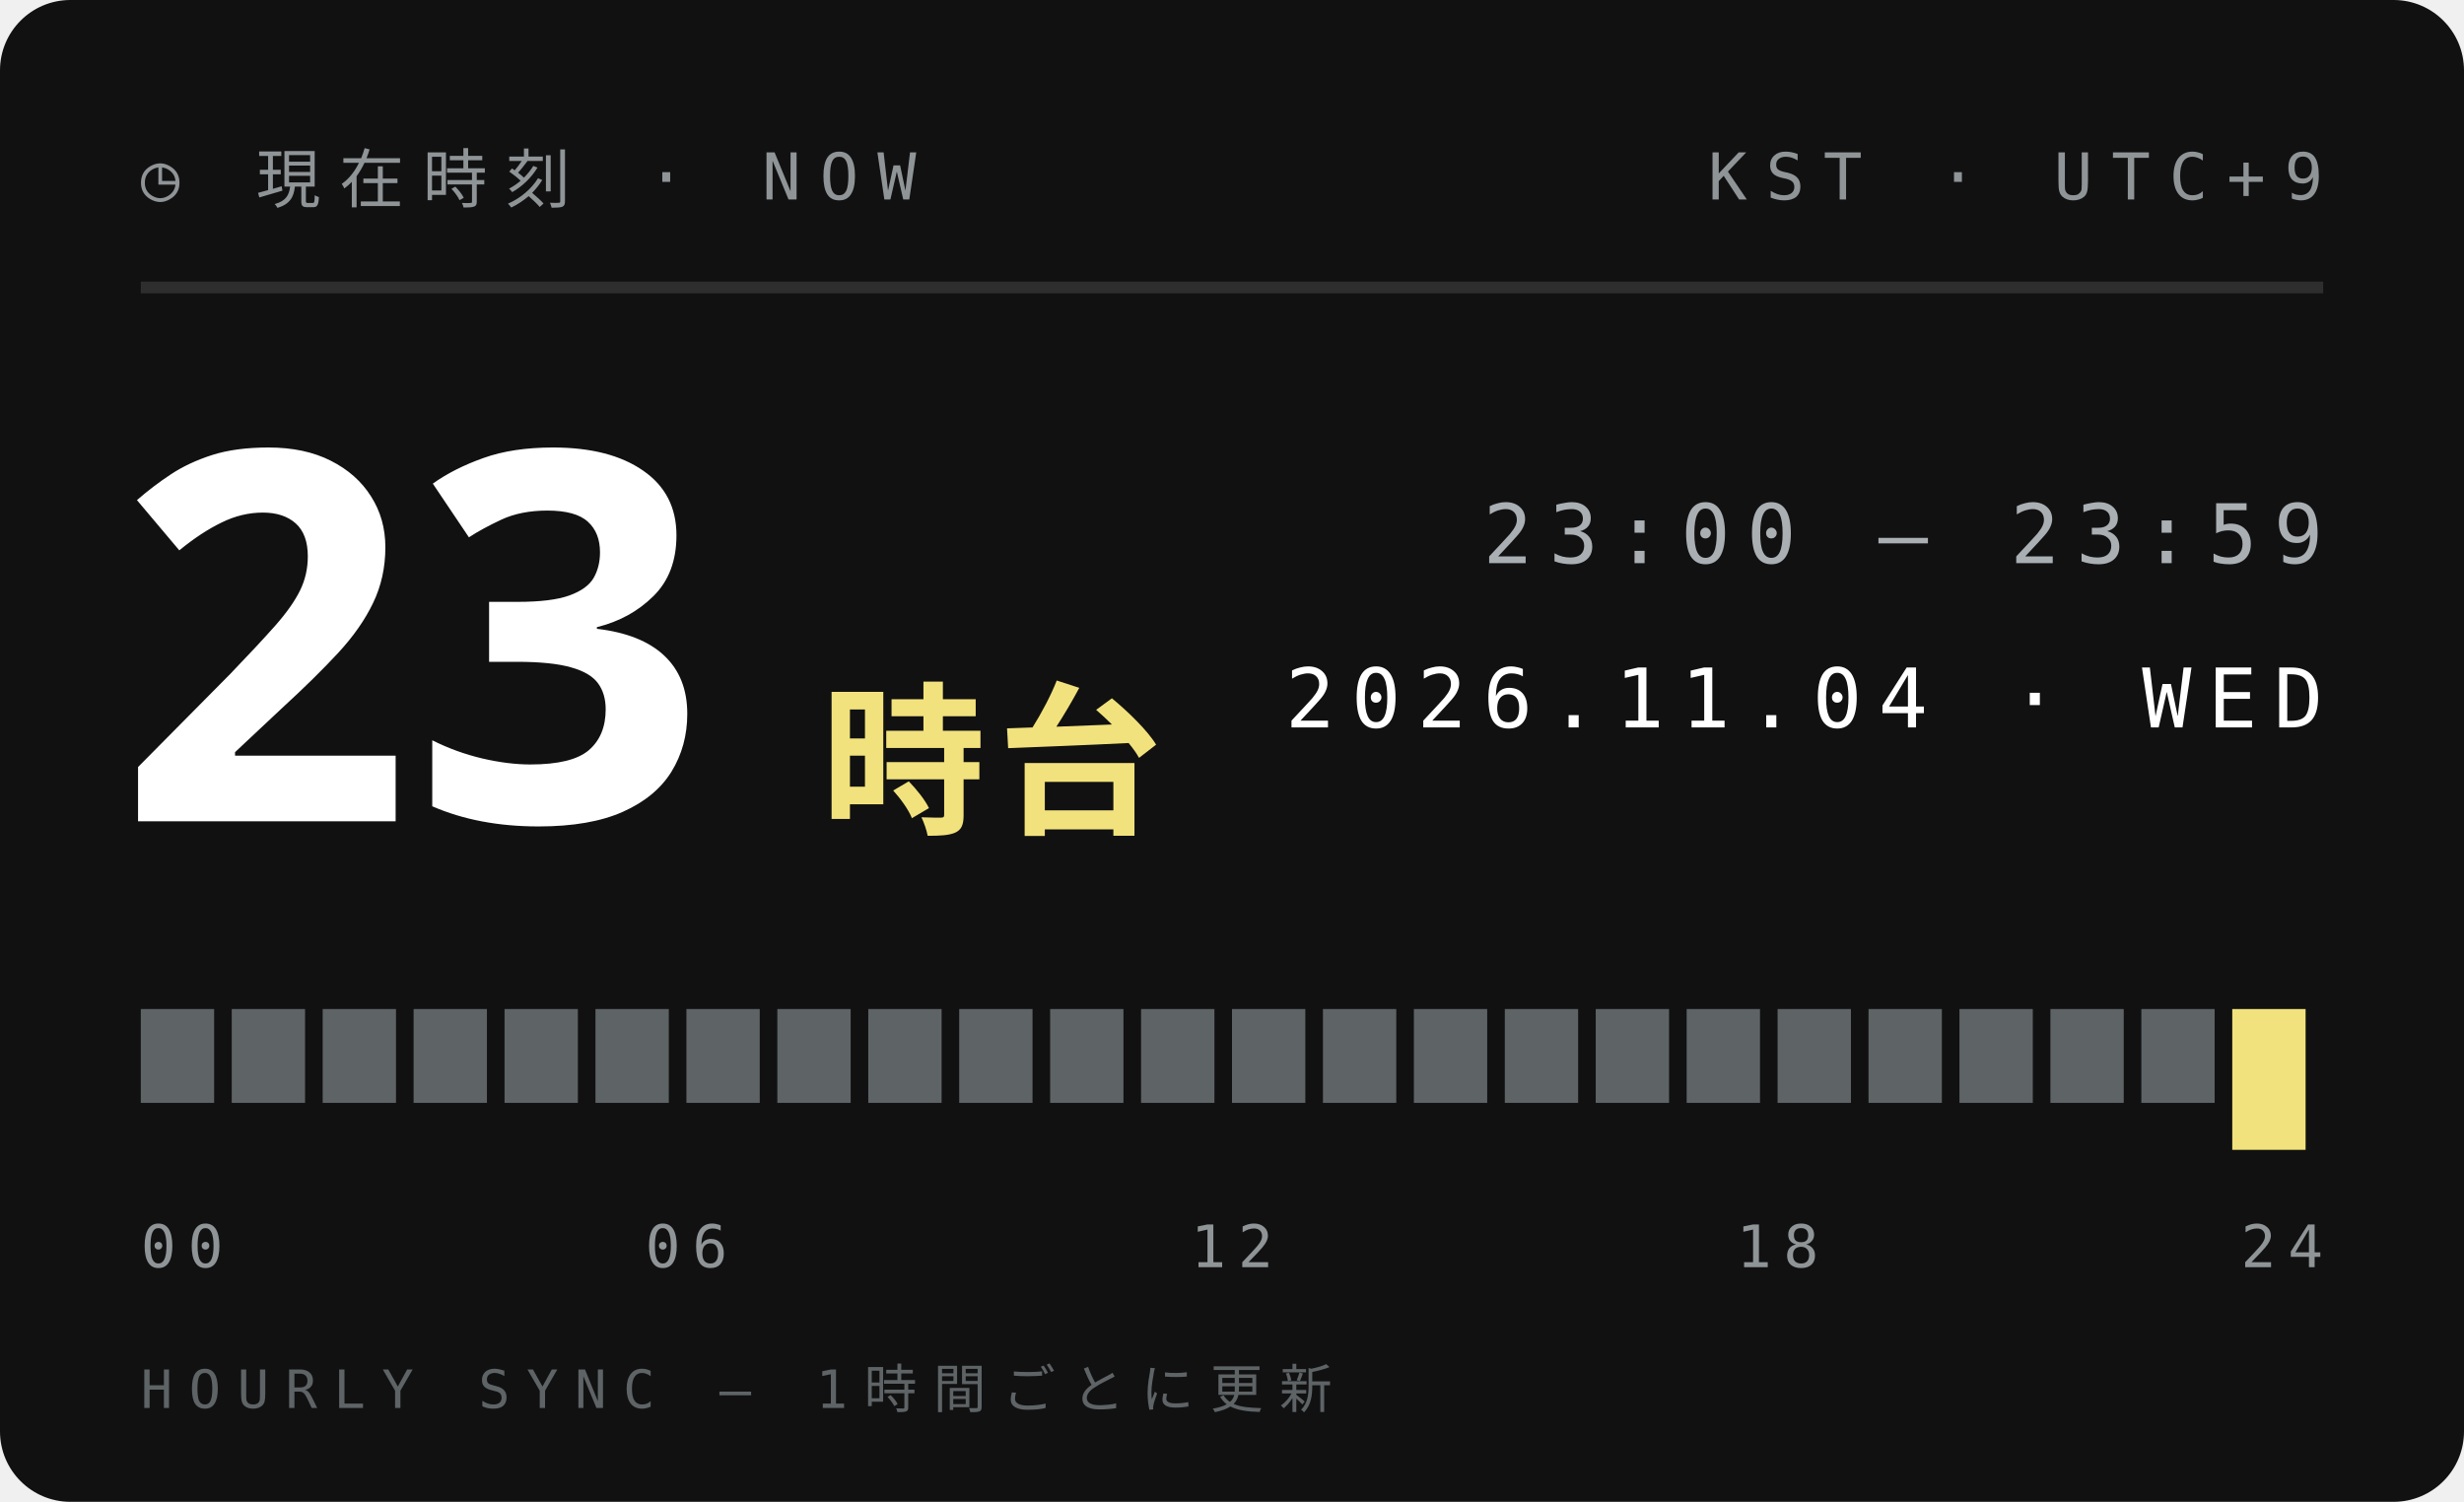
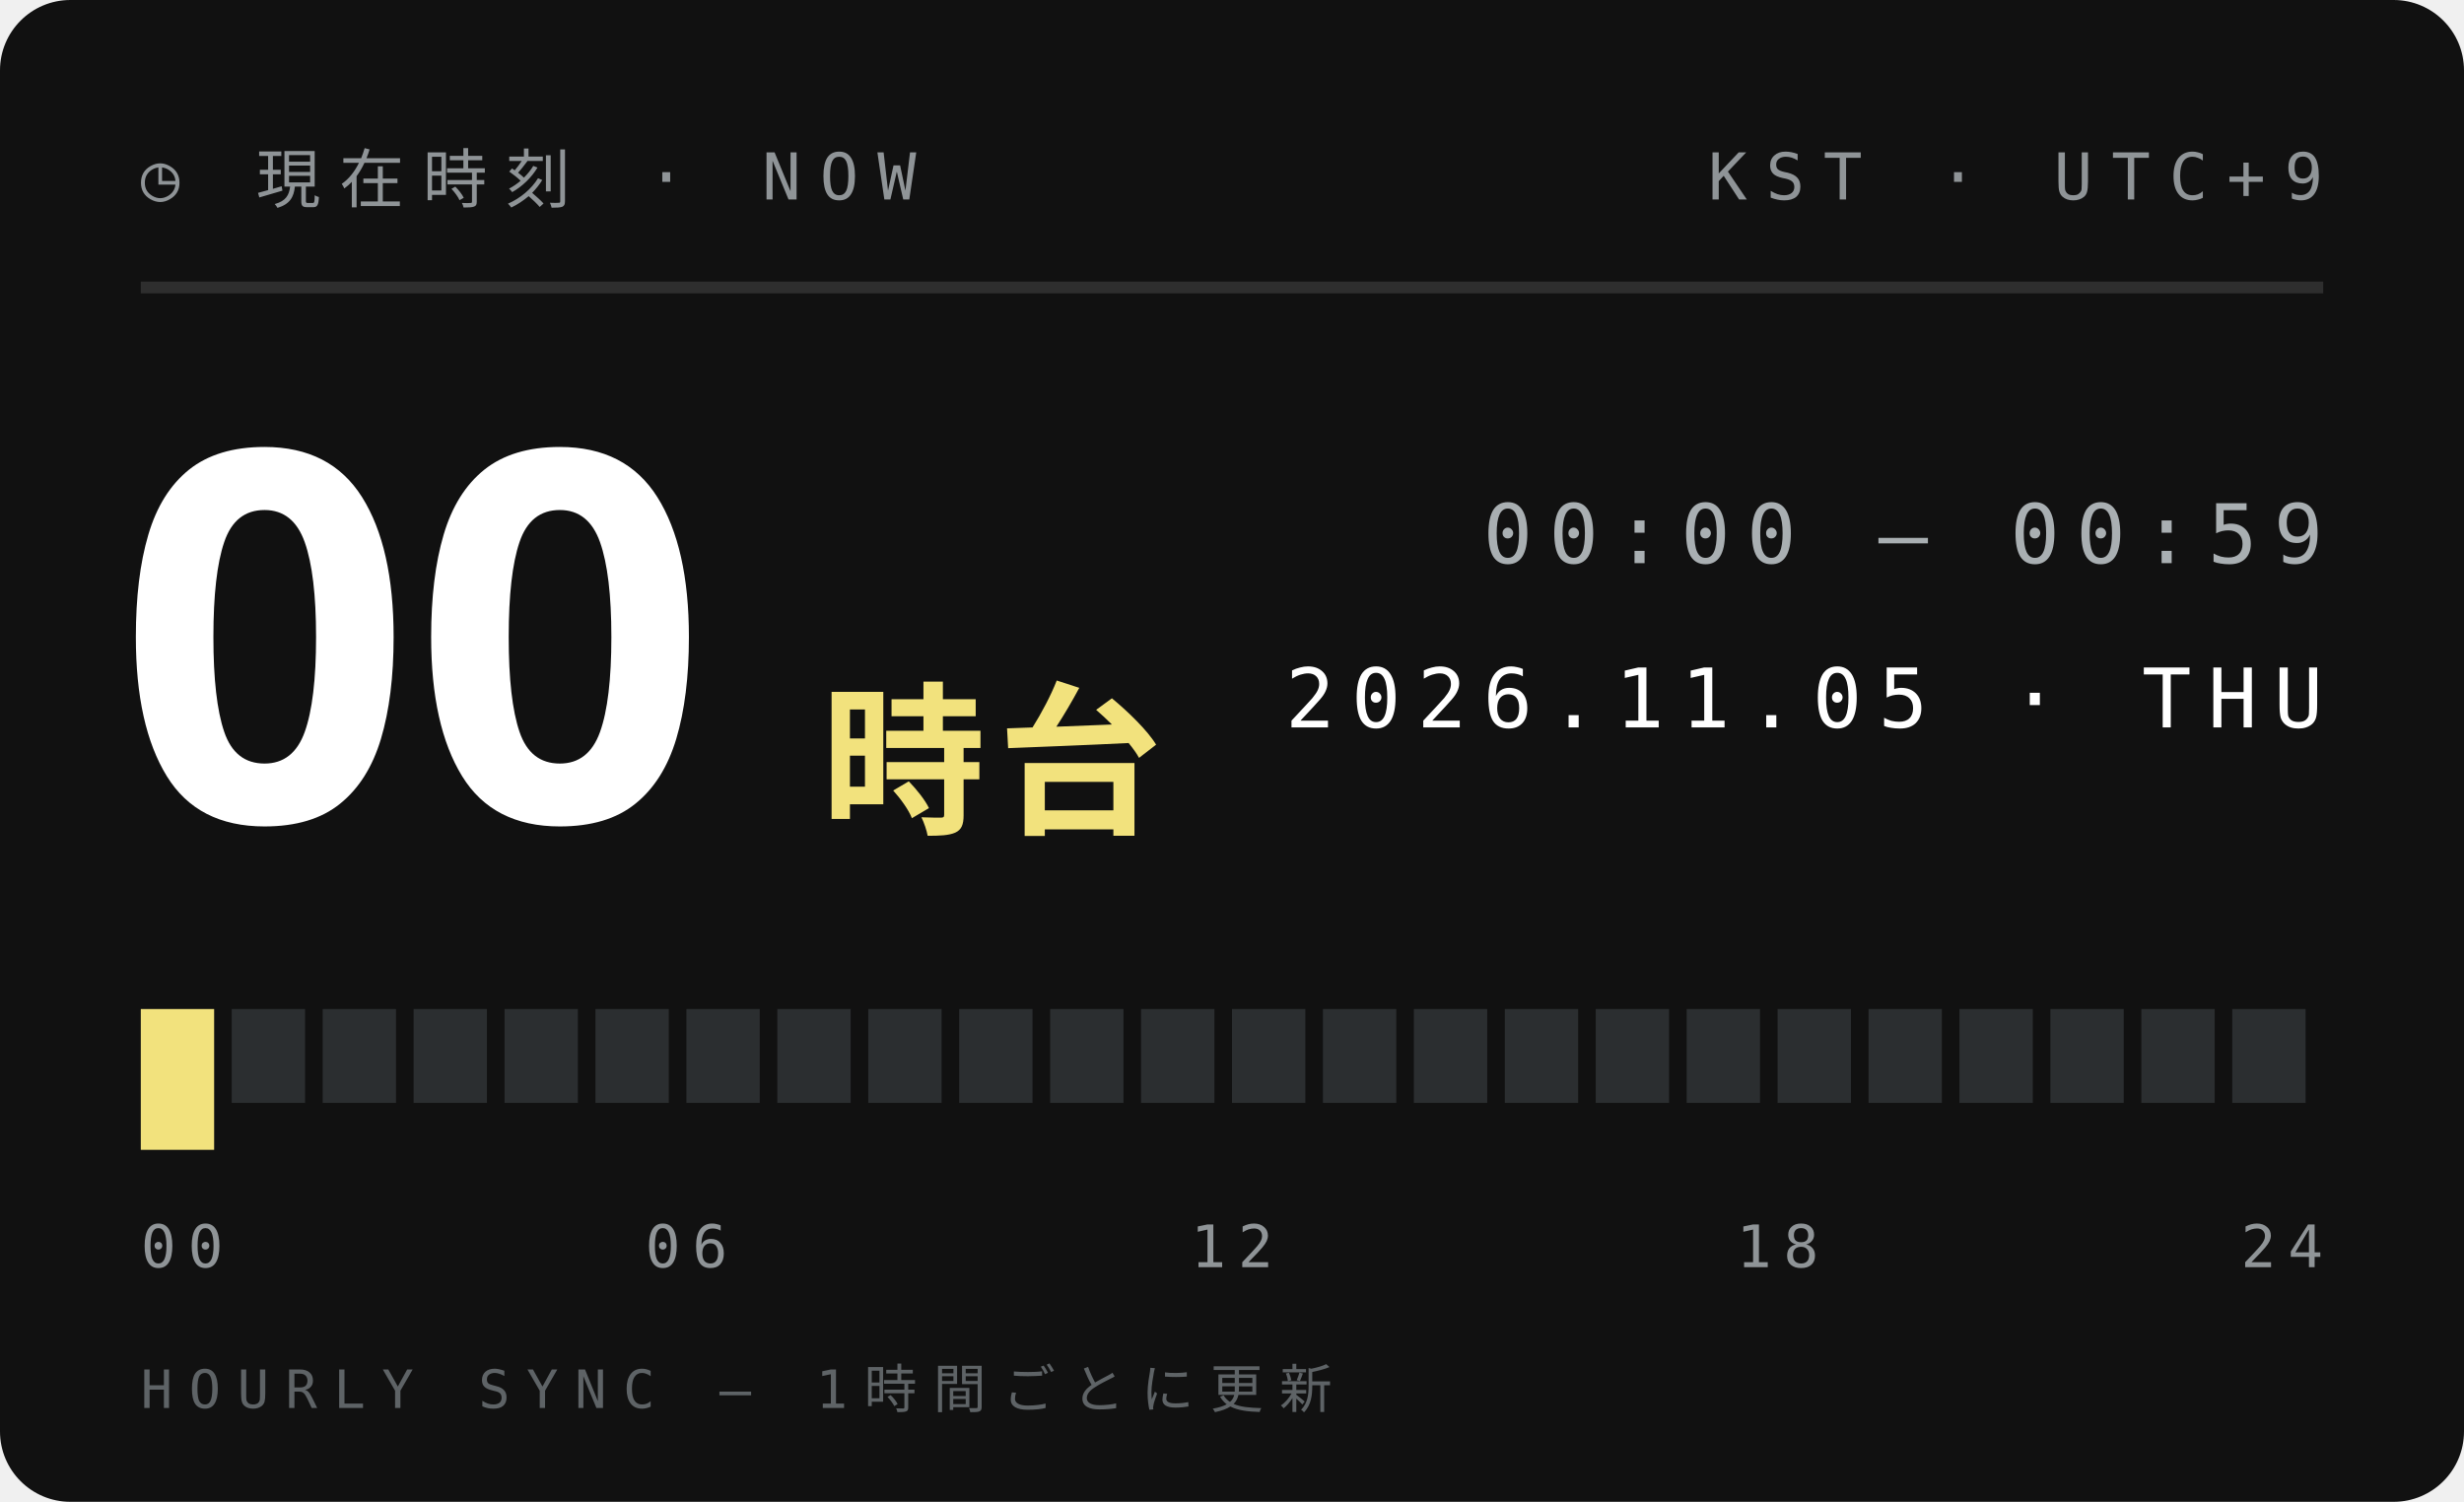
<svg xmlns="http://www.w3.org/2000/svg" width="210" height="128">
  <style>text{font:400 6.5px 'IBM Plex Mono',Menlo,monospace;letter-spacing:1.2px;fill:#5E6366}.s{font-size:5.5px}.v{font-weight:600;font-size:9px;fill:#111;letter-spacing:0}.b{font:900 20px 'Arial Black',sans-serif;fill:#111;letter-spacing:0}.j{font:800 11px 'Hiragino Sans','Noto Sans JP',sans-serif;fill:#111;letter-spacing:2px}</style>
  <rect width="210" height="128" rx="6" fill="#111" />
  <text x="12" y="17" style="font-size:5.5px;letter-spacing:1.6px;fill:#8F9497">◷ 現在時刻 · NOW</text>
  <text x="198" y="17" text-anchor="end" style="font-size:5.5px;letter-spacing:1.6px;fill:#8F9497">KST · UTC+9</text>
  <path d="M12 24.5H198" stroke="#ffffff1f" />
-   <text class="b" x="10" y="70" style="font-size:44px;fill:#fff">23</text>
+   <text class="b" x="10" y="70" style="font-size:44px;fill:#fff">00</text>
  <text class="j" x="70" y="70" style="font-size:14px;letter-spacing:1px;fill:#F2E27D">時台</text>
-   <text x="198" y="48" text-anchor="end" style="font-size:7px;letter-spacing:1.4px;fill:#A9AFB2">23:00 — 23:59</text>
-   <text x="198" y="62" text-anchor="end" style="font-size:7px;letter-spacing:1.4px;fill:#fff">2026.11.04 · WED</text>
-   <rect x="12.00" y="86" width="6.25" height="8" fill="#5E6366" />
-   <rect x="19.75" y="86" width="6.25" height="8" fill="#5E6366" />
-   <rect x="27.50" y="86" width="6.25" height="8" fill="#5E6366" />
-   <rect x="35.25" y="86" width="6.25" height="8" fill="#5E6366" />
-   <rect x="43.00" y="86" width="6.25" height="8" fill="#5E6366" />
-   <rect x="50.75" y="86" width="6.25" height="8" fill="#5E6366" />
-   <rect x="58.50" y="86" width="6.25" height="8" fill="#5E6366" />
-   <rect x="66.25" y="86" width="6.25" height="8" fill="#5E6366" />
-   <rect x="74.00" y="86" width="6.25" height="8" fill="#5E6366" />
-   <rect x="81.75" y="86" width="6.25" height="8" fill="#5E6366" />
-   <rect x="89.50" y="86" width="6.25" height="8" fill="#5E6366" />
-   <rect x="97.25" y="86" width="6.25" height="8" fill="#5E6366" />
-   <rect x="105.00" y="86" width="6.25" height="8" fill="#5E6366" />
-   <rect x="112.75" y="86" width="6.25" height="8" fill="#5E6366" />
-   <rect x="120.50" y="86" width="6.25" height="8" fill="#5E6366" />
-   <rect x="128.25" y="86" width="6.25" height="8" fill="#5E6366" />
-   <rect x="136.00" y="86" width="6.25" height="8" fill="#5E6366" />
-   <rect x="143.75" y="86" width="6.25" height="8" fill="#5E6366" />
-   <rect x="151.50" y="86" width="6.25" height="8" fill="#5E6366" />
-   <rect x="159.25" y="86" width="6.25" height="8" fill="#5E6366" />
-   <rect x="167.00" y="86" width="6.25" height="8" fill="#5E6366" />
-   <rect x="174.75" y="86" width="6.25" height="8" fill="#5E6366" />
-   <rect x="182.50" y="86" width="6.25" height="8" fill="#5E6366" />
-   <rect x="190.25" y="86" width="6.25" height="12" fill="#F2E27D" />
+   <text x="198" y="48" text-anchor="end" style="font-size:7px;letter-spacing:1.4px;fill:#A9AFB2">00:00 — 00:59</text>
+   <text x="198" y="62" text-anchor="end" style="font-size:7px;letter-spacing:1.4px;fill:#fff">2026.11.05 · THU</text>
+   <rect x="12.00" y="86" width="6.25" height="12" fill="#F2E27D" />
+   <rect x="19.75" y="86" width="6.25" height="8" fill="#2B2E30" />
+   <rect x="27.50" y="86" width="6.25" height="8" fill="#2B2E30" />
+   <rect x="35.25" y="86" width="6.25" height="8" fill="#2B2E30" />
+   <rect x="43.00" y="86" width="6.25" height="8" fill="#2B2E30" />
+   <rect x="50.75" y="86" width="6.25" height="8" fill="#2B2E30" />
+   <rect x="58.50" y="86" width="6.25" height="8" fill="#2B2E30" />
+   <rect x="66.25" y="86" width="6.25" height="8" fill="#2B2E30" />
+   <rect x="74.00" y="86" width="6.25" height="8" fill="#2B2E30" />
+   <rect x="81.75" y="86" width="6.25" height="8" fill="#2B2E30" />
+   <rect x="89.50" y="86" width="6.25" height="8" fill="#2B2E30" />
+   <rect x="97.25" y="86" width="6.25" height="8" fill="#2B2E30" />
+   <rect x="105.00" y="86" width="6.25" height="8" fill="#2B2E30" />
+   <rect x="112.75" y="86" width="6.25" height="8" fill="#2B2E30" />
+   <rect x="120.50" y="86" width="6.25" height="8" fill="#2B2E30" />
+   <rect x="128.25" y="86" width="6.25" height="8" fill="#2B2E30" />
+   <rect x="136.00" y="86" width="6.25" height="8" fill="#2B2E30" />
+   <rect x="143.75" y="86" width="6.25" height="8" fill="#2B2E30" />
+   <rect x="151.50" y="86" width="6.25" height="8" fill="#2B2E30" />
+   <rect x="159.25" y="86" width="6.25" height="8" fill="#2B2E30" />
+   <rect x="167.00" y="86" width="6.25" height="8" fill="#2B2E30" />
+   <rect x="174.75" y="86" width="6.25" height="8" fill="#2B2E30" />
+   <rect x="182.50" y="86" width="6.25" height="8" fill="#2B2E30" />
+   <rect x="190.25" y="86" width="6.25" height="8" fill="#2B2E30" />
  <text x="12.0" y="108" text-anchor="start" style="font-size:5px;letter-spacing:1px;fill:#8F9497">00</text>
  <text x="58.5" y="108" text-anchor="middle" style="font-size:5px;letter-spacing:1px;fill:#8F9497">06</text>
  <text x="105.0" y="108" text-anchor="middle" style="font-size:5px;letter-spacing:1px;fill:#8F9497">12</text>
  <text x="151.5" y="108" text-anchor="middle" style="font-size:5px;letter-spacing:1px;fill:#8F9497">18</text>
  <text x="198.0" y="108" text-anchor="end" style="font-size:5px;letter-spacing:1px;fill:#8F9497">24</text>
  <text x="12" y="120" style="font-size:4.5px;letter-spacing:1.4px;fill:#5E6366">HOURLY SYNC — 1時間ごとに更新</text>
</svg>
